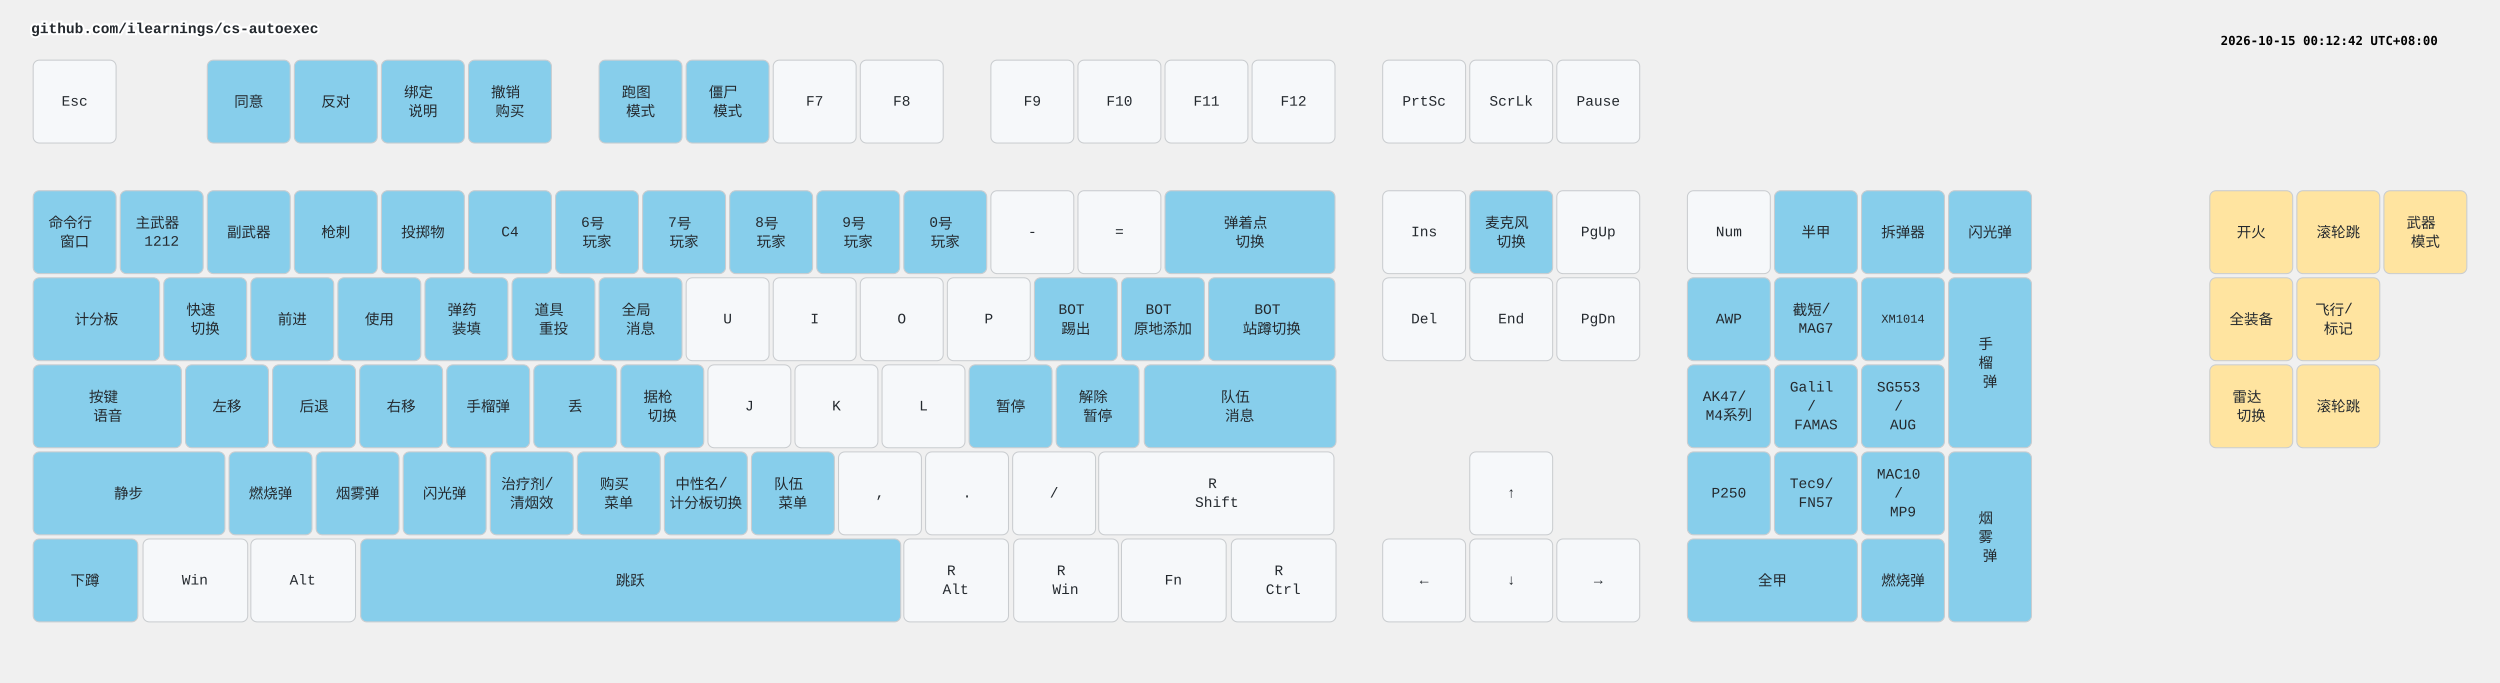
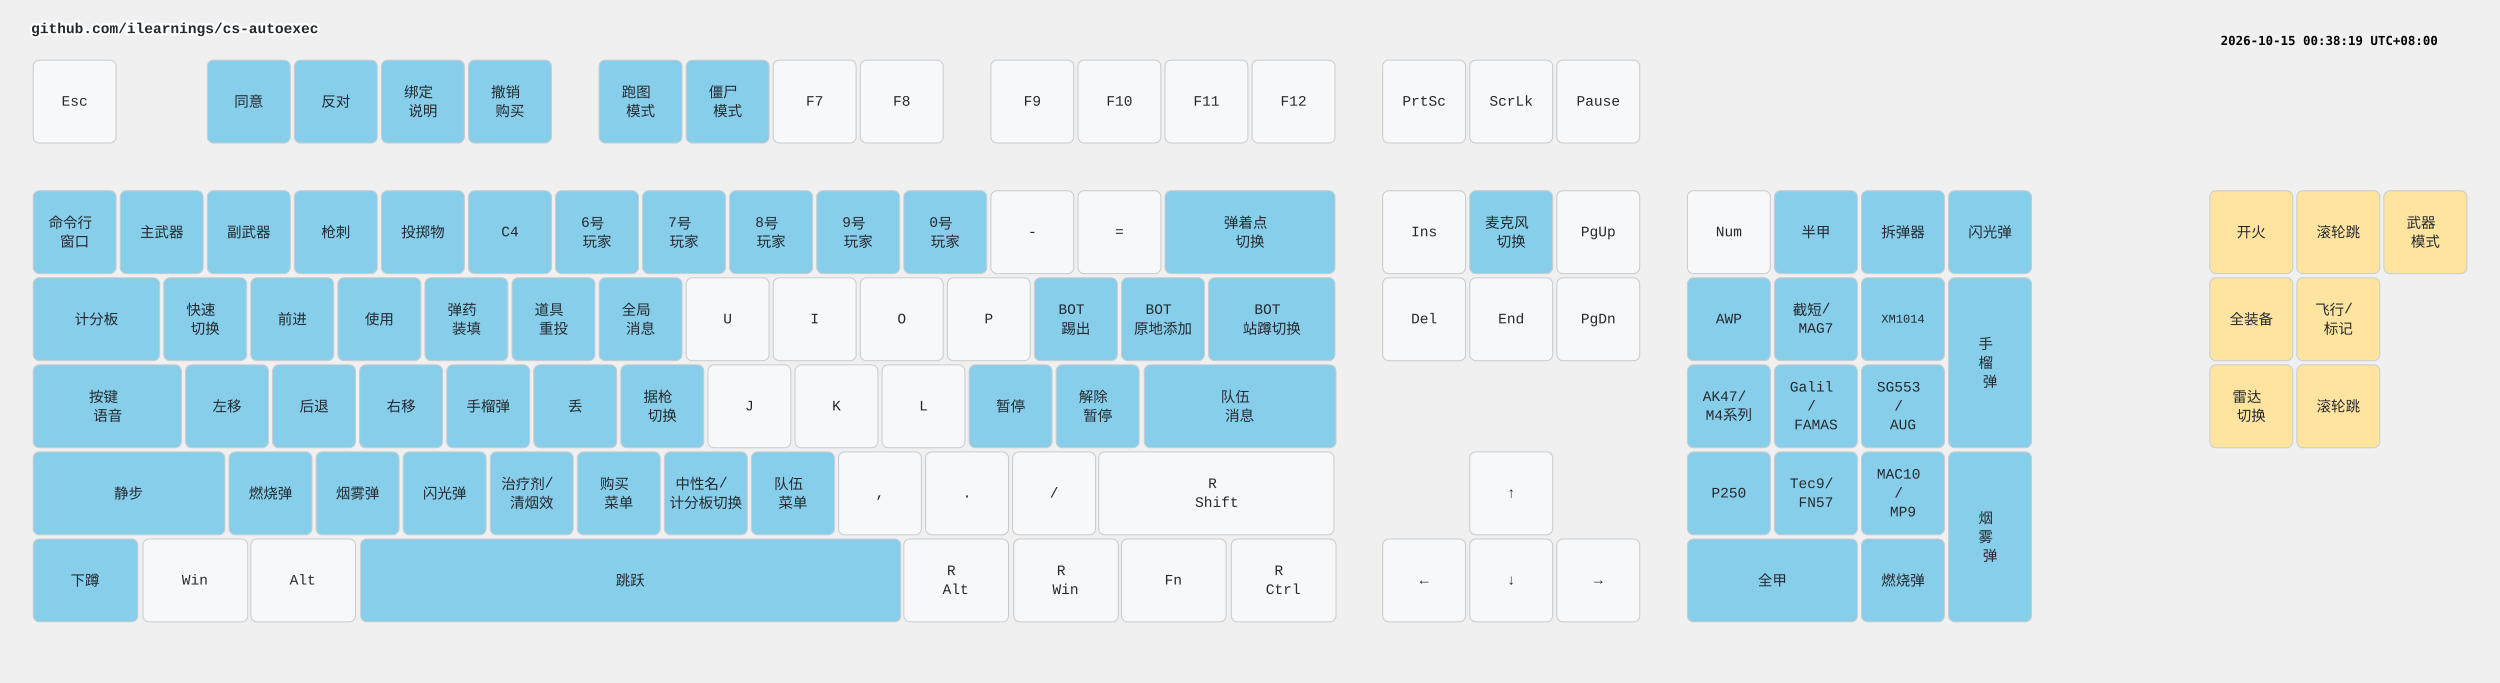
<svg xmlns="http://www.w3.org/2000/svg" width="2412" height="658" viewBox="0 0 2412 658" class="keymap">
  <style>/* inherit to force styles through use tags */
svg path {
    fill: inherit;
}

/* font and background color specifications */
svg.keymap {
    font-family: SFMono-Regular,Consolas,Liberation Mono,Menlo,monospace;
    font-size: 14px;
    font-kerning: normal;
    text-rendering: optimizeLegibility;
    fill: #24292e;
}

/* default key styling */
rect.key {
    fill: #f6f8fa;
}

rect.key, rect.combo {
    stroke: #c9cccf;
    stroke-width: 1;
}

/* default key side styling, only used is draw_key_sides is set */
rect.side {
    filter: brightness(90%);
}

/* color accent for combo boxes */
rect.combo, rect.combo-separate {
    fill: #cdf;
}

/* color accent for held keys */
rect.held, rect.combo.held {
    fill: #fdd;
}

/* color accent for ghost (optional) keys */
rect.ghost, rect.combo.ghost {
    stroke-dasharray: 4, 4;
    stroke-width: 2;
}

text {
    text-anchor: middle;
    dominant-baseline: middle;
}

/* styling for layer labels */
text.label {
    font-weight: bold;
    text-anchor: start;
    stroke: white;
    stroke-width: 4;
    paint-order: stroke;
}

/* styling for optional footer */
text.footer {
    text-anchor: end;
    dominant-baseline: auto;
    stroke: white;
    stroke-width: 4;
    paint-order: stroke;
}

/* styling for combo tap, and key non-tap label text */
text.combo, text.hold, text.shifted, text.left, text.right, text.tl, text.tr, text.bl, text.br {
    font-size: 11px;
}

text.hold, text.bl, text.br {
    text-anchor: middle;
    dominant-baseline: auto;
}

text.shifted, text.tl, text.tr {
    text-anchor: middle;
    dominant-baseline: hanging;
}

text.left, text.tl, text.bl {
    text-anchor: start;
}

text.right, text.tr, text.br {
    text-anchor: end;
}

text.layer-activator {
    text-decoration: underline;
}

/* styling for hold/shifted label text in combo box */
text.combo.hold, text.combo.shifted, text.combo.left, text.combo.right {
    font-size: 8px;
}

/* lighter symbol for transparent keys */
text.trans {
    fill: #7b7e81;
}

/* styling for combo dendrons */
path.combo {
    stroke-width: 1;
    stroke: gray;
    fill: none;
}

/* Start Tabler Icons Cleanup */
/* cannot use height/width with glyphs */
.icon-tabler &gt; path {
    fill: inherit;
    stroke: inherit;
    stroke-width: 2;
}
/* hide tabler's default box */
.icon-tabler &gt; path[stroke="none"][fill="none"] {
    visibility: hidden;
}
/* End Tabler Icons Cleanup */

.key .legend {
  font-weight: bold;
}
rect.key.bound {
  fill: #87CEEB;
}
rect.key.mouse {
  fill: #FFE4A0;
}
</style>
  <g transform="translate(30, 0)" class="layer-github.com/ilearnings/cs-autoexec">
    <text x="0" y="28" class="label" id="github.comilearningscs-autoexec">github.com/ilearnings/cs-autoexec</text>
    <g transform="translate(0, 56)">
      <g transform="translate(42, 42)" class="key keypos-0">
        <rect rx="6" ry="6" x="-40" y="-40" width="80" height="80" class="key" />
        <text x="0" y="0" class="key tap">Esc</text>
      </g>
      <g transform="translate(210, 42)" class="key bound keypos-1">
        <rect rx="6" ry="6" x="-40" y="-40" width="80" height="80" class="key bound" />
        <text x="0" y="0" class="key bound tap">同意</text>
      </g>
      <g transform="translate(294, 42)" class="key bound keypos-2">
        <rect rx="6" ry="6" x="-40" y="-40" width="80" height="80" class="key bound" />
        <text x="0" y="0" class="key bound tap">反对</text>
      </g>
      <g transform="translate(378, 42)" class="key bound keypos-3">
        <rect rx="6" ry="6" x="-40" y="-40" width="80" height="80" class="key bound" />
        <text x="0" y="0" class="key bound tap">
          <tspan x="0" dy="-0.65em">绑定</tspan>
          <tspan x="0" dy="1.3em">说明</tspan>
        </text>
      </g>
      <g transform="translate(462, 42)" class="key bound keypos-4">
        <rect rx="6" ry="6" x="-40" y="-40" width="80" height="80" class="key bound" />
        <text x="0" y="0" class="key bound tap">
          <tspan x="0" dy="-0.65em">撤销</tspan>
          <tspan x="0" dy="1.3em">购买</tspan>
        </text>
      </g>
      <g transform="translate(588, 42)" class="key bound keypos-5">
        <rect rx="6" ry="6" x="-40" y="-40" width="80" height="80" class="key bound" />
        <text x="0" y="0" class="key bound tap">
          <tspan x="0" dy="-0.65em">跑图</tspan>
          <tspan x="0" dy="1.3em">模式</tspan>
        </text>
      </g>
      <g transform="translate(672, 42)" class="key bound keypos-6">
        <rect rx="6" ry="6" x="-40" y="-40" width="80" height="80" class="key bound" />
        <text x="0" y="0" class="key bound tap">
          <tspan x="0" dy="-0.65em">僵尸</tspan>
          <tspan x="0" dy="1.3em">模式</tspan>
        </text>
      </g>
      <g transform="translate(756, 42)" class="key keypos-7">
        <rect rx="6" ry="6" x="-40" y="-40" width="80" height="80" class="key" />
        <text x="0" y="0" class="key tap">F7</text>
      </g>
      <g transform="translate(840, 42)" class="key keypos-8">
        <rect rx="6" ry="6" x="-40" y="-40" width="80" height="80" class="key" />
        <text x="0" y="0" class="key tap">F8</text>
      </g>
      <g transform="translate(966, 42)" class="key keypos-9">
        <rect rx="6" ry="6" x="-40" y="-40" width="80" height="80" class="key" />
        <text x="0" y="0" class="key tap">F9</text>
      </g>
      <g transform="translate(1050, 42)" class="key keypos-10">
        <rect rx="6" ry="6" x="-40" y="-40" width="80" height="80" class="key" />
        <text x="0" y="0" class="key tap">F10</text>
      </g>
      <g transform="translate(1134, 42)" class="key keypos-11">
        <rect rx="6" ry="6" x="-40" y="-40" width="80" height="80" class="key" />
        <text x="0" y="0" class="key tap">F11</text>
      </g>
      <g transform="translate(1218, 42)" class="key keypos-12">
        <rect rx="6" ry="6" x="-40" y="-40" width="80" height="80" class="key" />
        <text x="0" y="0" class="key tap">F12</text>
      </g>
      <g transform="translate(1344, 42)" class="key keypos-13">
        <rect rx="6" ry="6" x="-40" y="-40" width="80" height="80" class="key" />
        <text x="0" y="0" class="key tap">PrtSc</text>
      </g>
      <g transform="translate(1428, 42)" class="key keypos-14">
        <rect rx="6" ry="6" x="-40" y="-40" width="80" height="80" class="key" />
        <text x="0" y="0" class="key tap">ScrLk</text>
      </g>
      <g transform="translate(1512, 42)" class="key keypos-15">
        <rect rx="6" ry="6" x="-40" y="-40" width="80" height="80" class="key" />
        <text x="0" y="0" class="key tap">Pause</text>
      </g>
      <g transform="translate(42, 168)" class="key bound keypos-16">
        <rect rx="6" ry="6" x="-40" y="-40" width="80" height="80" class="key bound" />
        <text x="0" y="0" class="key bound tap">
          <tspan x="0" dy="-0.65em">命令行</tspan>
          <tspan x="0" dy="1.3em">窗口</tspan>
        </text>
      </g>
      <g transform="translate(126, 168)" class="key bound keypos-17">
        <rect rx="6" ry="6" x="-40" y="-40" width="80" height="80" class="key bound" />
-         <text x="0" y="0" class="key bound tap">
-           <tspan x="0" dy="-0.65em">主武器</tspan>
-           <tspan x="0" dy="1.3em">1212</tspan>
-         </text>
+         <text x="0" y="0" class="key bound tap">主武器</text>
      </g>
      <g transform="translate(210, 168)" class="key bound keypos-18">
        <rect rx="6" ry="6" x="-40" y="-40" width="80" height="80" class="key bound" />
        <text x="0" y="0" class="key bound tap">副武器</text>
      </g>
      <g transform="translate(294, 168)" class="key bound keypos-19">
        <rect rx="6" ry="6" x="-40" y="-40" width="80" height="80" class="key bound" />
        <text x="0" y="0" class="key bound tap">枪刺</text>
      </g>
      <g transform="translate(378, 168)" class="key bound keypos-20">
        <rect rx="6" ry="6" x="-40" y="-40" width="80" height="80" class="key bound" />
        <text x="0" y="0" class="key bound tap">投掷物</text>
      </g>
      <g transform="translate(462, 168)" class="key bound keypos-21">
        <rect rx="6" ry="6" x="-40" y="-40" width="80" height="80" class="key bound" />
        <text x="0" y="0" class="key bound tap">C4</text>
      </g>
      <g transform="translate(546, 168)" class="key bound keypos-22">
        <rect rx="6" ry="6" x="-40" y="-40" width="80" height="80" class="key bound" />
        <text x="0" y="0" class="key bound tap">
          <tspan x="0" dy="-0.65em">6号</tspan>
          <tspan x="0" dy="1.3em">玩家</tspan>
        </text>
      </g>
      <g transform="translate(630, 168)" class="key bound keypos-23">
        <rect rx="6" ry="6" x="-40" y="-40" width="80" height="80" class="key bound" />
        <text x="0" y="0" class="key bound tap">
          <tspan x="0" dy="-0.65em">7号</tspan>
          <tspan x="0" dy="1.3em">玩家</tspan>
        </text>
      </g>
      <g transform="translate(714, 168)" class="key bound keypos-24">
        <rect rx="6" ry="6" x="-40" y="-40" width="80" height="80" class="key bound" />
        <text x="0" y="0" class="key bound tap">
          <tspan x="0" dy="-0.65em">8号</tspan>
          <tspan x="0" dy="1.3em">玩家</tspan>
        </text>
      </g>
      <g transform="translate(798, 168)" class="key bound keypos-25">
        <rect rx="6" ry="6" x="-40" y="-40" width="80" height="80" class="key bound" />
        <text x="0" y="0" class="key bound tap">
          <tspan x="0" dy="-0.65em">9号</tspan>
          <tspan x="0" dy="1.3em">玩家</tspan>
        </text>
      </g>
      <g transform="translate(882, 168)" class="key bound keypos-26">
        <rect rx="6" ry="6" x="-40" y="-40" width="80" height="80" class="key bound" />
        <text x="0" y="0" class="key bound tap">
          <tspan x="0" dy="-0.65em">0号</tspan>
          <tspan x="0" dy="1.3em">玩家</tspan>
        </text>
      </g>
      <g transform="translate(966, 168)" class="key keypos-27">
        <rect rx="6" ry="6" x="-40" y="-40" width="80" height="80" class="key" />
        <text x="0" y="0" class="key tap">-</text>
      </g>
      <g transform="translate(1050, 168)" class="key keypos-28">
        <rect rx="6" ry="6" x="-40" y="-40" width="80" height="80" class="key" />
        <text x="0" y="0" class="key tap">=</text>
      </g>
      <g transform="translate(1176, 168)" class="key bound keypos-29">
        <rect rx="6" ry="6" x="-82" y="-40" width="164" height="80" class="key bound" />
        <text x="0" y="0" class="key bound tap">
          <tspan x="0" dy="-0.65em">弹着点</tspan>
          <tspan x="0" dy="1.3em">切换</tspan>
        </text>
      </g>
      <g transform="translate(1344, 168)" class="key keypos-30">
        <rect rx="6" ry="6" x="-40" y="-40" width="80" height="80" class="key" />
        <text x="0" y="0" class="key tap">Ins</text>
      </g>
      <g transform="translate(1428, 168)" class="key bound keypos-31">
        <rect rx="6" ry="6" x="-40" y="-40" width="80" height="80" class="key bound" />
        <text x="0" y="0" class="key bound tap">
          <tspan x="0" dy="-0.65em">麦克风</tspan>
          <tspan x="0" dy="1.3em">切换</tspan>
        </text>
      </g>
      <g transform="translate(1512, 168)" class="key keypos-32">
        <rect rx="6" ry="6" x="-40" y="-40" width="80" height="80" class="key" />
        <text x="0" y="0" class="key tap">PgUp</text>
      </g>
      <g transform="translate(1638, 168)" class="key keypos-33">
        <rect rx="6" ry="6" x="-40" y="-40" width="80" height="80" class="key" />
        <text x="0" y="0" class="key tap">Num</text>
      </g>
      <g transform="translate(1722, 168)" class="key bound keypos-34">
        <rect rx="6" ry="6" x="-40" y="-40" width="80" height="80" class="key bound" />
        <text x="0" y="0" class="key bound tap">半甲</text>
      </g>
      <g transform="translate(1806, 168)" class="key bound keypos-35">
        <rect rx="6" ry="6" x="-40" y="-40" width="80" height="80" class="key bound" />
        <text x="0" y="0" class="key bound tap">拆弹器</text>
      </g>
      <g transform="translate(1890, 168)" class="key bound keypos-36">
        <rect rx="6" ry="6" x="-40" y="-40" width="80" height="80" class="key bound" />
        <text x="0" y="0" class="key bound tap">闪光弹</text>
      </g>
      <g transform="translate(63, 252)" class="key bound keypos-37">
        <rect rx="6" ry="6" x="-61" y="-40" width="122" height="80" class="key bound" />
        <text x="0" y="0" class="key bound tap">计分板</text>
      </g>
      <g transform="translate(168, 252)" class="key bound keypos-38">
        <rect rx="6" ry="6" x="-40" y="-40" width="80" height="80" class="key bound" />
        <text x="0" y="0" class="key bound tap">
          <tspan x="0" dy="-0.65em">快速</tspan>
          <tspan x="0" dy="1.3em">切换</tspan>
        </text>
      </g>
      <g transform="translate(252, 252)" class="key bound keypos-39">
        <rect rx="6" ry="6" x="-40" y="-40" width="80" height="80" class="key bound" />
        <text x="0" y="0" class="key bound tap">前进</text>
      </g>
      <g transform="translate(336, 252)" class="key bound keypos-40">
        <rect rx="6" ry="6" x="-40" y="-40" width="80" height="80" class="key bound" />
        <text x="0" y="0" class="key bound tap">使用</text>
      </g>
      <g transform="translate(420, 252)" class="key bound keypos-41">
        <rect rx="6" ry="6" x="-40" y="-40" width="80" height="80" class="key bound" />
        <text x="0" y="0" class="key bound tap">
          <tspan x="0" dy="-0.65em">弹药</tspan>
          <tspan x="0" dy="1.3em">装填</tspan>
        </text>
      </g>
      <g transform="translate(504, 252)" class="key bound keypos-42">
        <rect rx="6" ry="6" x="-40" y="-40" width="80" height="80" class="key bound" />
        <text x="0" y="0" class="key bound tap">
          <tspan x="0" dy="-0.65em">道具</tspan>
          <tspan x="0" dy="1.3em">重投</tspan>
        </text>
      </g>
      <g transform="translate(588, 252)" class="key bound keypos-43">
        <rect rx="6" ry="6" x="-40" y="-40" width="80" height="80" class="key bound" />
        <text x="0" y="0" class="key bound tap">
          <tspan x="0" dy="-0.65em">全局</tspan>
          <tspan x="0" dy="1.3em">消息</tspan>
        </text>
      </g>
      <g transform="translate(672, 252)" class="key keypos-44">
        <rect rx="6" ry="6" x="-40" y="-40" width="80" height="80" class="key" />
        <text x="0" y="0" class="key tap">U</text>
      </g>
      <g transform="translate(756, 252)" class="key keypos-45">
        <rect rx="6" ry="6" x="-40" y="-40" width="80" height="80" class="key" />
        <text x="0" y="0" class="key tap">I</text>
      </g>
      <g transform="translate(840, 252)" class="key keypos-46">
        <rect rx="6" ry="6" x="-40" y="-40" width="80" height="80" class="key" />
        <text x="0" y="0" class="key tap">O</text>
      </g>
      <g transform="translate(924, 252)" class="key keypos-47">
        <rect rx="6" ry="6" x="-40" y="-40" width="80" height="80" class="key" />
        <text x="0" y="0" class="key tap">P</text>
      </g>
      <g transform="translate(1008, 252)" class="key bound keypos-48">
        <rect rx="6" ry="6" x="-40" y="-40" width="80" height="80" class="key bound" />
        <text x="0" y="0" class="key bound tap">
          <tspan x="0" dy="-0.65em">BOT</tspan>
          <tspan x="0" dy="1.3em">踢出</tspan>
        </text>
      </g>
      <g transform="translate(1092, 252)" class="key bound keypos-49">
        <rect rx="6" ry="6" x="-40" y="-40" width="80" height="80" class="key bound" />
        <text x="0" y="0" class="key bound tap">
          <tspan x="0" dy="-0.65em">BOT</tspan>
          <tspan x="0" dy="1.3em">原地添加</tspan>
        </text>
      </g>
      <g transform="translate(1197, 252)" class="key bound keypos-50">
        <rect rx="6" ry="6" x="-61" y="-40" width="122" height="80" class="key bound" />
        <text x="0" y="0" class="key bound tap">
          <tspan x="0" dy="-0.65em">BOT</tspan>
          <tspan x="0" dy="1.3em">站蹲切换</tspan>
        </text>
      </g>
      <g transform="translate(1344, 252)" class="key keypos-51">
        <rect rx="6" ry="6" x="-40" y="-40" width="80" height="80" class="key" />
        <text x="0" y="0" class="key tap">Del</text>
      </g>
      <g transform="translate(1428, 252)" class="key keypos-52">
        <rect rx="6" ry="6" x="-40" y="-40" width="80" height="80" class="key" />
        <text x="0" y="0" class="key tap">End</text>
      </g>
      <g transform="translate(1512, 252)" class="key keypos-53">
        <rect rx="6" ry="6" x="-40" y="-40" width="80" height="80" class="key" />
        <text x="0" y="0" class="key tap">PgDn</text>
      </g>
      <g transform="translate(1638, 252)" class="key bound keypos-54">
        <rect rx="6" ry="6" x="-40" y="-40" width="80" height="80" class="key bound" />
        <text x="0" y="0" class="key bound tap">AWP</text>
      </g>
      <g transform="translate(1722, 252)" class="key bound keypos-55">
        <rect rx="6" ry="6" x="-40" y="-40" width="80" height="80" class="key bound" />
        <text x="0" y="0" class="key bound tap">
          <tspan x="0" dy="-0.65em">截短/</tspan>
          <tspan x="0" dy="1.3em">MAG7</tspan>
        </text>
      </g>
      <g transform="translate(1806, 252)" class="key bound keypos-56">
        <rect rx="6" ry="6" x="-40" y="-40" width="80" height="80" class="key bound" />
        <text x="0" y="0" class="key bound tap">
          <tspan style="font-size: 83%">XM1014</tspan>
        </text>
      </g>
      <g transform="translate(1890, 294)" class="key bound keypos-57">
        <rect rx="6" ry="6" x="-40" y="-82" width="80" height="164" class="key bound" />
        <text x="0" y="0" class="key bound tap">
          <tspan x="0" dy="-1.3em">手</tspan>
          <tspan x="0" dy="1.3em">榴</tspan>
          <tspan x="0" dy="1.3em">弹</tspan>
        </text>
      </g>
      <g transform="translate(74, 336)" class="key bound keypos-58">
        <rect rx="6" ry="6" x="-72" y="-40" width="143" height="80" class="key bound" />
        <text x="0" y="0" class="key bound tap">
          <tspan x="0" dy="-0.65em">按键</tspan>
          <tspan x="0" dy="1.3em">语音</tspan>
        </text>
      </g>
      <g transform="translate(189, 336)" class="key bound keypos-59">
        <rect rx="6" ry="6" x="-40" y="-40" width="80" height="80" class="key bound" />
        <text x="0" y="0" class="key bound tap">左移</text>
      </g>
      <g transform="translate(273, 336)" class="key bound keypos-60">
        <rect rx="6" ry="6" x="-40" y="-40" width="80" height="80" class="key bound" />
        <text x="0" y="0" class="key bound tap">后退</text>
      </g>
      <g transform="translate(357, 336)" class="key bound keypos-61">
        <rect rx="6" ry="6" x="-40" y="-40" width="80" height="80" class="key bound" />
        <text x="0" y="0" class="key bound tap">右移</text>
      </g>
      <g transform="translate(441, 336)" class="key bound keypos-62">
        <rect rx="6" ry="6" x="-40" y="-40" width="80" height="80" class="key bound" />
        <text x="0" y="0" class="key bound tap">手榴弹</text>
      </g>
      <g transform="translate(525, 336)" class="key bound keypos-63">
        <rect rx="6" ry="6" x="-40" y="-40" width="80" height="80" class="key bound" />
        <text x="0" y="0" class="key bound tap">丢</text>
      </g>
      <g transform="translate(609, 336)" class="key bound keypos-64">
        <rect rx="6" ry="6" x="-40" y="-40" width="80" height="80" class="key bound" />
        <text x="0" y="0" class="key bound tap">
          <tspan x="0" dy="-0.65em">据枪</tspan>
          <tspan x="0" dy="1.3em">切换</tspan>
        </text>
      </g>
      <g transform="translate(693, 336)" class="key keypos-65">
        <rect rx="6" ry="6" x="-40" y="-40" width="80" height="80" class="key" />
        <text x="0" y="0" class="key tap">J</text>
      </g>
      <g transform="translate(777, 336)" class="key keypos-66">
        <rect rx="6" ry="6" x="-40" y="-40" width="80" height="80" class="key" />
        <text x="0" y="0" class="key tap">K</text>
      </g>
      <g transform="translate(861, 336)" class="key keypos-67">
        <rect rx="6" ry="6" x="-40" y="-40" width="80" height="80" class="key" />
        <text x="0" y="0" class="key tap">L</text>
      </g>
      <g transform="translate(945, 336)" class="key bound keypos-68">
        <rect rx="6" ry="6" x="-40" y="-40" width="80" height="80" class="key bound" />
        <text x="0" y="0" class="key bound tap">暂停</text>
      </g>
      <g transform="translate(1029, 336)" class="key bound keypos-69">
        <rect rx="6" ry="6" x="-40" y="-40" width="80" height="80" class="key bound" />
        <text x="0" y="0" class="key bound tap">
          <tspan x="0" dy="-0.65em">解除</tspan>
          <tspan x="0" dy="1.3em">暂停</tspan>
        </text>
      </g>
      <g transform="translate(1166, 336)" class="key bound keypos-70">
        <rect rx="6" ry="6" x="-92" y="-40" width="185" height="80" class="key bound" />
        <text x="0" y="0" class="key bound tap">
          <tspan x="0" dy="-0.65em">队伍</tspan>
          <tspan x="0" dy="1.3em">消息</tspan>
        </text>
      </g>
      <g transform="translate(1638, 336)" class="key bound keypos-71">
        <rect rx="6" ry="6" x="-40" y="-40" width="80" height="80" class="key bound" />
        <text x="0" y="0" class="key bound tap">
          <tspan x="0" dy="-0.65em">AK47/</tspan>
          <tspan x="0" dy="1.3em">M4系列</tspan>
        </text>
      </g>
      <g transform="translate(1722, 336)" class="key bound keypos-72">
        <rect rx="6" ry="6" x="-40" y="-40" width="80" height="80" class="key bound" />
        <text x="0" y="0" class="key bound tap">
          <tspan x="0" dy="-1.3em">Galil</tspan>
          <tspan x="0" dy="1.3em">/</tspan>
          <tspan x="0" dy="1.3em">FAMAS</tspan>
        </text>
      </g>
      <g transform="translate(1806, 336)" class="key bound keypos-73">
        <rect rx="6" ry="6" x="-40" y="-40" width="80" height="80" class="key bound" />
        <text x="0" y="0" class="key bound tap">
          <tspan x="0" dy="-1.3em">SG553</tspan>
          <tspan x="0" dy="1.3em">/</tspan>
          <tspan x="0" dy="1.3em">AUG</tspan>
        </text>
      </g>
      <g transform="translate(94, 420)" class="key bound keypos-74">
        <rect rx="6" ry="6" x="-92" y="-40" width="185" height="80" class="key bound" />
        <text x="0" y="0" class="key bound tap">静步</text>
      </g>
      <g transform="translate(231, 420)" class="key bound keypos-75">
        <rect rx="6" ry="6" x="-40" y="-40" width="80" height="80" class="key bound" />
        <text x="0" y="0" class="key bound tap">燃烧弹</text>
      </g>
      <g transform="translate(315, 420)" class="key bound keypos-76">
        <rect rx="6" ry="6" x="-40" y="-40" width="80" height="80" class="key bound" />
        <text x="0" y="0" class="key bound tap">烟雾弹</text>
      </g>
      <g transform="translate(399, 420)" class="key bound keypos-77">
        <rect rx="6" ry="6" x="-40" y="-40" width="80" height="80" class="key bound" />
        <text x="0" y="0" class="key bound tap">闪光弹</text>
      </g>
      <g transform="translate(483, 420)" class="key bound keypos-78">
        <rect rx="6" ry="6" x="-40" y="-40" width="80" height="80" class="key bound" />
        <text x="0" y="0" class="key bound tap">
          <tspan x="0" dy="-0.65em">治疗剂/</tspan>
          <tspan x="0" dy="1.3em">清烟效</tspan>
        </text>
      </g>
      <g transform="translate(567, 420)" class="key bound keypos-79">
        <rect rx="6" ry="6" x="-40" y="-40" width="80" height="80" class="key bound" />
        <text x="0" y="0" class="key bound tap">
          <tspan x="0" dy="-0.65em">购买</tspan>
          <tspan x="0" dy="1.3em">菜单</tspan>
        </text>
      </g>
      <g transform="translate(651, 420)" class="key bound keypos-80">
        <rect rx="6" ry="6" x="-40" y="-40" width="80" height="80" class="key bound" />
        <text x="0" y="0" class="key bound tap">
          <tspan x="0" dy="-0.65em">中性名/</tspan>
          <tspan x="0" dy="1.3em">计分板切换</tspan>
        </text>
      </g>
      <g transform="translate(735, 420)" class="key bound keypos-81">
        <rect rx="6" ry="6" x="-40" y="-40" width="80" height="80" class="key bound" />
        <text x="0" y="0" class="key bound tap">
          <tspan x="0" dy="-0.65em">队伍</tspan>
          <tspan x="0" dy="1.3em">菜单</tspan>
        </text>
      </g>
      <g transform="translate(819, 420)" class="key keypos-82">
        <rect rx="6" ry="6" x="-40" y="-40" width="80" height="80" class="key" />
        <text x="0" y="0" class="key tap">,</text>
      </g>
      <g transform="translate(903, 420)" class="key keypos-83">
        <rect rx="6" ry="6" x="-40" y="-40" width="80" height="80" class="key" />
        <text x="0" y="0" class="key tap">.</text>
      </g>
      <g transform="translate(987, 420)" class="key keypos-84">
        <rect rx="6" ry="6" x="-40" y="-40" width="80" height="80" class="key" />
        <text x="0" y="0" class="key tap">/</text>
      </g>
      <g transform="translate(1144, 420)" class="key keypos-85">
        <rect rx="6" ry="6" x="-114" y="-40" width="227" height="80" class="key" />
        <text x="0" y="0" class="key tap">
          <tspan x="0" dy="-0.65em">R</tspan>
          <tspan x="0" dy="1.3em">Shift</tspan>
        </text>
      </g>
      <g transform="translate(1428, 420)" class="key keypos-86">
        <rect rx="6" ry="6" x="-40" y="-40" width="80" height="80" class="key" />
        <text x="0" y="0" class="key tap">↑</text>
      </g>
      <g transform="translate(1638, 420)" class="key bound keypos-87">
        <rect rx="6" ry="6" x="-40" y="-40" width="80" height="80" class="key bound" />
        <text x="0" y="0" class="key bound tap">P250</text>
      </g>
      <g transform="translate(1722, 420)" class="key bound keypos-88">
        <rect rx="6" ry="6" x="-40" y="-40" width="80" height="80" class="key bound" />
        <text x="0" y="0" class="key bound tap">
          <tspan x="0" dy="-0.65em">Tec9/</tspan>
          <tspan x="0" dy="1.3em">FN57</tspan>
        </text>
      </g>
      <g transform="translate(1806, 420)" class="key bound keypos-89">
        <rect rx="6" ry="6" x="-40" y="-40" width="80" height="80" class="key bound" />
        <text x="0" y="0" class="key bound tap">
          <tspan x="0" dy="-1.3em">MAC10</tspan>
          <tspan x="0" dy="1.3em">/</tspan>
          <tspan x="0" dy="1.3em">MP9</tspan>
        </text>
      </g>
      <g transform="translate(1890, 462)" class="key bound keypos-90">
        <rect rx="6" ry="6" x="-40" y="-82" width="80" height="164" class="key bound" />
        <text x="0" y="0" class="key bound tap">
          <tspan x="0" dy="-1.3em">烟</tspan>
          <tspan x="0" dy="1.3em">雾</tspan>
          <tspan x="0" dy="1.3em">弹</tspan>
        </text>
      </g>
      <g transform="translate(52, 504)" class="key bound keypos-91">
        <rect rx="6" ry="6" x="-50" y="-40" width="101" height="80" class="key bound" />
        <text x="0" y="0" class="key bound tap">下蹲</text>
      </g>
      <g transform="translate(158, 504)" class="key keypos-92">
        <rect rx="6" ry="6" x="-50" y="-40" width="101" height="80" class="key" />
        <text x="0" y="0" class="key tap">Win</text>
      </g>
      <g transform="translate(262, 504)" class="key keypos-93">
        <rect rx="6" ry="6" x="-50" y="-40" width="101" height="80" class="key" />
        <text x="0" y="0" class="key tap">Alt</text>
      </g>
      <g transform="translate(578, 504)" class="key bound keypos-94">
        <rect rx="6" ry="6" x="-260" y="-40" width="521" height="80" class="key bound" />
        <text x="0" y="0" class="key bound tap">跳跃</text>
      </g>
      <g transform="translate(892, 504)" class="key keypos-95">
        <rect rx="6" ry="6" x="-50" y="-40" width="101" height="80" class="key" />
        <text x="0" y="0" class="key tap">
          <tspan x="0" dy="-0.65em">R</tspan>
          <tspan x="0" dy="1.3em">Alt</tspan>
        </text>
      </g>
      <g transform="translate(998, 504)" class="key keypos-96">
        <rect rx="6" ry="6" x="-50" y="-40" width="101" height="80" class="key" />
        <text x="0" y="0" class="key tap">
          <tspan x="0" dy="-0.65em">R</tspan>
          <tspan x="0" dy="1.3em">Win</tspan>
        </text>
      </g>
      <g transform="translate(1102, 504)" class="key keypos-97">
        <rect rx="6" ry="6" x="-50" y="-40" width="101" height="80" class="key" />
        <text x="0" y="0" class="key tap">Fn</text>
      </g>
      <g transform="translate(1208, 504)" class="key keypos-98">
        <rect rx="6" ry="6" x="-50" y="-40" width="101" height="80" class="key" />
        <text x="0" y="0" class="key tap">
          <tspan x="0" dy="-0.65em">R</tspan>
          <tspan x="0" dy="1.3em">Ctrl</tspan>
        </text>
      </g>
      <g transform="translate(1344, 504)" class="key keypos-99">
        <rect rx="6" ry="6" x="-40" y="-40" width="80" height="80" class="key" />
        <text x="0" y="0" class="key tap">←</text>
      </g>
      <g transform="translate(1428, 504)" class="key keypos-100">
        <rect rx="6" ry="6" x="-40" y="-40" width="80" height="80" class="key" />
        <text x="0" y="0" class="key tap">↓</text>
      </g>
      <g transform="translate(1512, 504)" class="key keypos-101">
        <rect rx="6" ry="6" x="-40" y="-40" width="80" height="80" class="key" />
        <text x="0" y="0" class="key tap">→</text>
      </g>
      <g transform="translate(1680, 504)" class="key bound keypos-102">
        <rect rx="6" ry="6" x="-82" y="-40" width="164" height="80" class="key bound" />
        <text x="0" y="0" class="key bound tap">全甲</text>
      </g>
      <g transform="translate(1806, 504)" class="key bound keypos-103">
        <rect rx="6" ry="6" x="-40" y="-40" width="80" height="80" class="key bound" />
        <text x="0" y="0" class="key bound tap">燃烧弹</text>
      </g>
      <g transform="translate(2142, 168)" class="key mouse keypos-104">
        <rect rx="6" ry="6" x="-40" y="-40" width="80" height="80" class="key mouse" />
        <text x="0" y="0" class="key mouse tap">开火</text>
      </g>
      <g transform="translate(2226, 168)" class="key mouse keypos-105">
        <rect rx="6" ry="6" x="-40" y="-40" width="80" height="80" class="key mouse" />
        <text x="0" y="0" class="key mouse tap">滚轮跳</text>
      </g>
      <g transform="translate(2310, 168)" class="key mouse keypos-106">
        <rect rx="6" ry="6" x="-40" y="-40" width="80" height="80" class="key mouse" />
        <text x="0" y="0" class="key mouse tap">
          <tspan x="0" dy="-0.65em">武器</tspan>
          <tspan x="0" dy="1.3em">模式</tspan>
        </text>
      </g>
      <g transform="translate(2142, 252)" class="key mouse keypos-107">
        <rect rx="6" ry="6" x="-40" y="-40" width="80" height="80" class="key mouse" />
        <text x="0" y="0" class="key mouse tap">全装备</text>
      </g>
      <g transform="translate(2226, 252)" class="key mouse keypos-108">
        <rect rx="6" ry="6" x="-40" y="-40" width="80" height="80" class="key mouse" />
        <text x="0" y="0" class="key mouse tap">
          <tspan x="0" dy="-0.65em">飞行/</tspan>
          <tspan x="0" dy="1.3em">标记</tspan>
        </text>
      </g>
      <g transform="translate(2142, 336)" class="key mouse keypos-109">
        <rect rx="6" ry="6" x="-40" y="-40" width="80" height="80" class="key mouse" />
        <text x="0" y="0" class="key mouse tap">
          <tspan x="0" dy="-0.65em">雷达</tspan>
          <tspan x="0" dy="1.3em">切换</tspan>
        </text>
      </g>
      <g transform="translate(2226, 336)" class="key mouse keypos-110">
        <rect rx="6" ry="6" x="-40" y="-40" width="80" height="80" class="key mouse" />
        <text x="0" y="0" class="key mouse tap">滚轮跳</text>
      </g>
    </g>
  </g>
  <g id="svg-meta">
-     <text x="2352" y="40" style="text-anchor:end" font-size="12" font-weight="bold" fill="#000000" font-family="monospace">2026-10-15 00:12:42 UTC+08:00</text>
+     <text x="2352" y="40" style="text-anchor:end" font-size="12" font-weight="bold" fill="#000000" font-family="monospace">2026-10-15 00:38:19 UTC+08:00</text>
  </g>
</svg>
